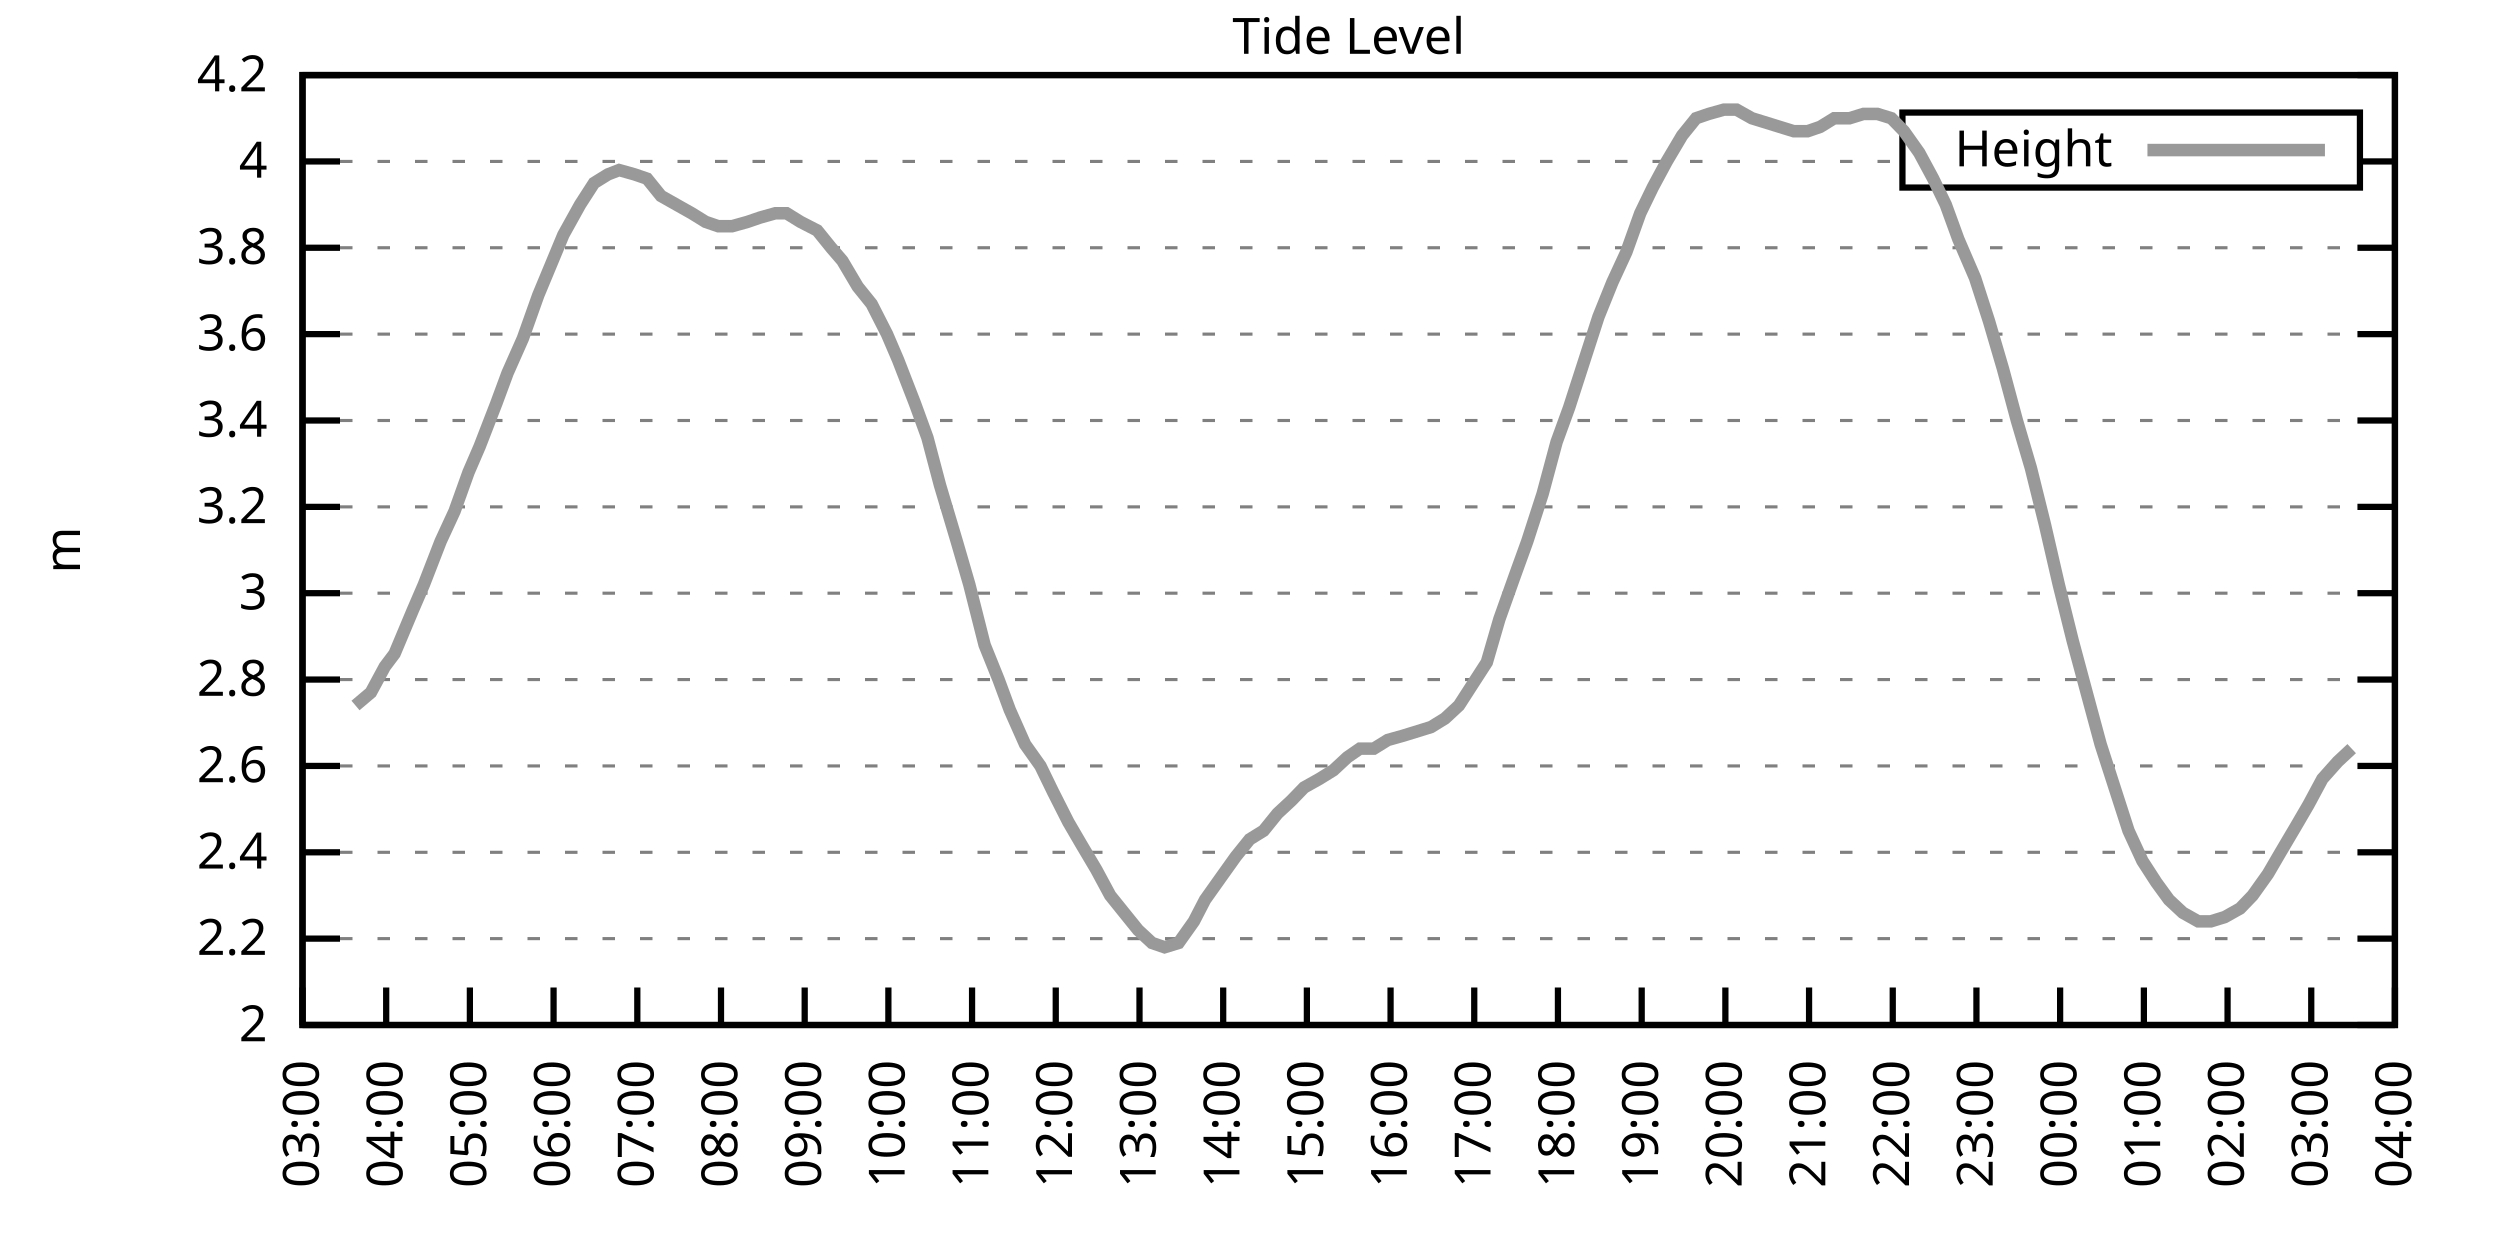
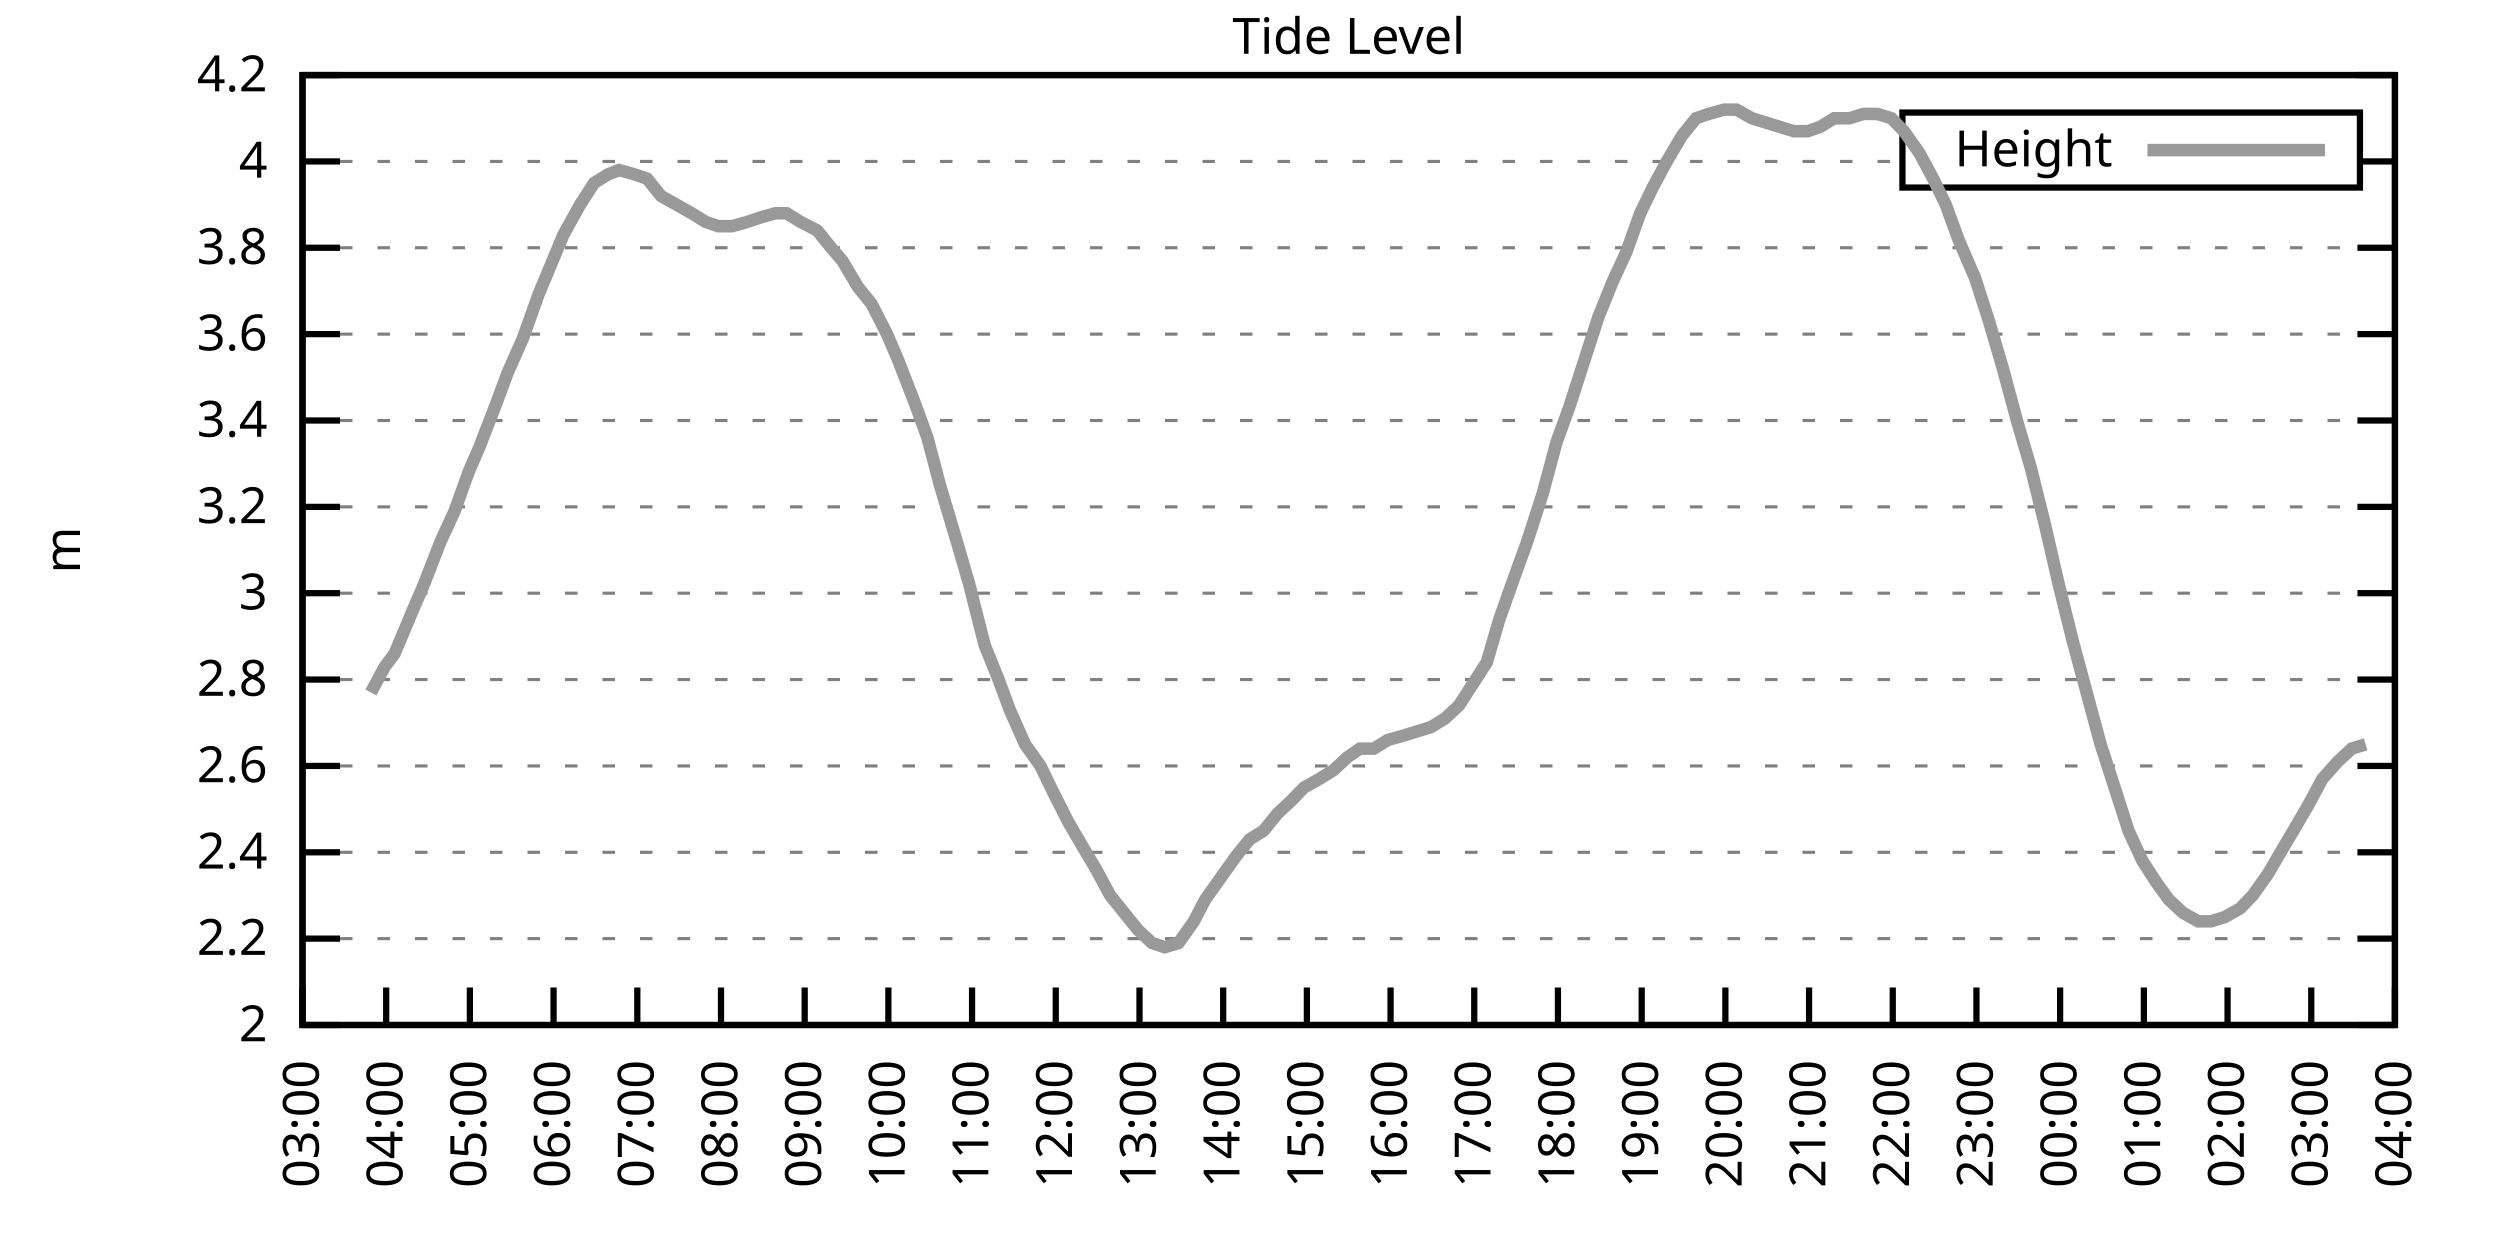
<svg xmlns="http://www.w3.org/2000/svg" xmlns:xlink="http://www.w3.org/1999/xlink" width="400" height="200" viewBox="0 0 400 200">
  <g id="gnuplot_canvas">
    <rect x="0" y="0" width="400" height="200" fill="none" />
    <defs>
      <circle id="gpDot" r="0.5" stroke-width="0.5" stroke="currentColor" />
      <path id="gpPt0" stroke-width="0.333" stroke="currentColor" d="M-1,0 h2 M0,-1 v2" />
      <path id="gpPt1" stroke-width="0.333" stroke="currentColor" d="M-1,-1 L1,1 M1,-1 L-1,1" />
      <path id="gpPt2" stroke-width="0.333" stroke="currentColor" d="M-1,0 L1,0 M0,-1 L0,1 M-1,-1 L1,1 M-1,1 L1,-1" />
      <rect id="gpPt3" stroke-width="0.333" stroke="currentColor" x="-1" y="-1" width="2" height="2" />
      <rect id="gpPt4" stroke-width="0.333" stroke="currentColor" fill="currentColor" x="-1" y="-1" width="2" height="2" />
      <circle id="gpPt5" stroke-width="0.333" stroke="currentColor" cx="0" cy="0" r="1" />
      <use xlink:href="#gpPt5" id="gpPt6" fill="currentColor" stroke="none" />
      <path id="gpPt7" stroke-width="0.333" stroke="currentColor" d="M0,-1.33 L-1.33,0.67 L1.33,0.67 z" />
      <use xlink:href="#gpPt7" id="gpPt8" fill="currentColor" stroke="none" />
      <use xlink:href="#gpPt7" id="gpPt9" stroke="currentColor" transform="rotate(180)" />
      <use xlink:href="#gpPt9" id="gpPt10" fill="currentColor" stroke="none" />
      <use xlink:href="#gpPt3" id="gpPt11" stroke="currentColor" transform="rotate(45)" />
      <use xlink:href="#gpPt11" id="gpPt12" fill="currentColor" stroke="none" />
      <path id="gpPt13" stroke-width="0.333" stroke="currentColor" d="M0,1.330 L1.265,0.411 L0.782,-1.067 L-0.782,-1.076 L-1.265,0.411 z" />
      <use xlink:href="#gpPt13" id="gpPt14" fill="currentColor" stroke="none" />
      <filter id="textbox" filterUnits="objectBoundingBox" x="0" y="0" height="1" width="1">
        <feFlood flood-color="white" flood-opacity="1" result="bgnd" />
        <feComposite in="SourceGraphic" in2="bgnd" operator="atop" />
      </filter>
      <filter id="greybox" filterUnits="objectBoundingBox" x="0" y="0" height="1" width="1">
        <feFlood flood-color="lightgrey" flood-opacity="1" result="grey" />
        <feComposite in="SourceGraphic" in2="grey" operator="atop" />
      </filter>
    </defs>
    <g fill="none" color="white" stroke="currentColor" stroke-width="1.00" stroke-linecap="butt" stroke-linejoin="miter">
</g>
    <g fill="none" color="black" stroke="currentColor" stroke-width="1.00" stroke-linecap="butt" stroke-linejoin="miter">
      <g stroke="none" shape-rendering="crispEdges">
        <polygon fill="rgb(255, 255, 255)" points="48.40,164.00 383.18,164.00 383.18,12.02 48.40,12.02 " />
      </g>
    </g>
    <g fill="none" color="black" stroke="currentColor" stroke-width="1.00" stroke-linecap="butt" stroke-linejoin="miter">
</g>
    <g fill="none" color="black" stroke="black" stroke-width="0.50" stroke-linecap="butt" stroke-linejoin="miter">
</g>
    <g fill="none" color="gray" stroke="currentColor" stroke-width="0.50" stroke-linecap="butt" stroke-linejoin="miter">
      <path stroke="gray" stroke-dasharray="2,4" class="gridline" d="M48.40,164.00 L383.19,164.00  " />
    </g>
    <g fill="none" color="gray" stroke="gray" stroke-width="1.00" stroke-linecap="butt" stroke-linejoin="miter">
</g>
    <g fill="none" color="black" stroke="currentColor" stroke-width="1.00" stroke-linecap="butt" stroke-linejoin="miter">
      <path stroke="black" d="M48.40,164.00 L54.40,164.00 M383.19,164.00 L377.19,164.00  " />
      <g transform="translate(42.80,166.60)" stroke="none" fill="black" font-family="Sans" font-size="8.00" text-anchor="end">
        <text>
          <tspan font-family="Sans"> 2</tspan>
        </text>
      </g>
    </g>
    <g fill="none" color="black" stroke="currentColor" stroke-width="1.00" stroke-linecap="butt" stroke-linejoin="miter">
</g>
    <g fill="none" color="black" stroke="black" stroke-width="0.50" stroke-linecap="butt" stroke-linejoin="miter">
</g>
    <g fill="none" color="gray" stroke="currentColor" stroke-width="0.50" stroke-linecap="butt" stroke-linejoin="miter">
      <path stroke="gray" stroke-dasharray="2,4" class="gridline" d="M48.40,150.18 L383.19,150.18  " />
    </g>
    <g fill="none" color="gray" stroke="gray" stroke-width="1.00" stroke-linecap="butt" stroke-linejoin="miter">
</g>
    <g fill="none" color="black" stroke="currentColor" stroke-width="1.00" stroke-linecap="butt" stroke-linejoin="miter">
      <path stroke="black" d="M48.40,150.18 L54.40,150.18 M383.19,150.18 L377.19,150.18  " />
      <g transform="translate(42.80,152.78)" stroke="none" fill="black" font-family="Sans" font-size="8.00" text-anchor="end">
        <text>
          <tspan font-family="Sans"> 2.2</tspan>
        </text>
      </g>
    </g>
    <g fill="none" color="black" stroke="currentColor" stroke-width="1.00" stroke-linecap="butt" stroke-linejoin="miter">
</g>
    <g fill="none" color="black" stroke="black" stroke-width="0.50" stroke-linecap="butt" stroke-linejoin="miter">
</g>
    <g fill="none" color="gray" stroke="currentColor" stroke-width="0.50" stroke-linecap="butt" stroke-linejoin="miter">
      <path stroke="gray" stroke-dasharray="2,4" class="gridline" d="M48.40,136.37 L383.19,136.37  " />
    </g>
    <g fill="none" color="gray" stroke="gray" stroke-width="1.00" stroke-linecap="butt" stroke-linejoin="miter">
</g>
    <g fill="none" color="black" stroke="currentColor" stroke-width="1.00" stroke-linecap="butt" stroke-linejoin="miter">
      <path stroke="black" d="M48.40,136.37 L54.40,136.37 M383.19,136.37 L377.19,136.37  " />
      <g transform="translate(42.80,138.97)" stroke="none" fill="black" font-family="Sans" font-size="8.00" text-anchor="end">
        <text>
          <tspan font-family="Sans"> 2.4</tspan>
        </text>
      </g>
    </g>
    <g fill="none" color="black" stroke="currentColor" stroke-width="1.00" stroke-linecap="butt" stroke-linejoin="miter">
</g>
    <g fill="none" color="black" stroke="black" stroke-width="0.50" stroke-linecap="butt" stroke-linejoin="miter">
</g>
    <g fill="none" color="gray" stroke="currentColor" stroke-width="0.50" stroke-linecap="butt" stroke-linejoin="miter">
      <path stroke="gray" stroke-dasharray="2,4" class="gridline" d="M48.40,122.55 L383.19,122.55  " />
    </g>
    <g fill="none" color="gray" stroke="gray" stroke-width="1.00" stroke-linecap="butt" stroke-linejoin="miter">
</g>
    <g fill="none" color="black" stroke="currentColor" stroke-width="1.00" stroke-linecap="butt" stroke-linejoin="miter">
      <path stroke="black" d="M48.40,122.55 L54.40,122.55 M383.19,122.55 L377.19,122.55  " />
      <g transform="translate(42.80,125.15)" stroke="none" fill="black" font-family="Sans" font-size="8.00" text-anchor="end">
        <text>
          <tspan font-family="Sans"> 2.6</tspan>
        </text>
      </g>
    </g>
    <g fill="none" color="black" stroke="currentColor" stroke-width="1.00" stroke-linecap="butt" stroke-linejoin="miter">
</g>
    <g fill="none" color="black" stroke="black" stroke-width="0.50" stroke-linecap="butt" stroke-linejoin="miter">
</g>
    <g fill="none" color="gray" stroke="currentColor" stroke-width="0.50" stroke-linecap="butt" stroke-linejoin="miter">
      <path stroke="gray" stroke-dasharray="2,4" class="gridline" d="M48.40,108.73 L383.19,108.73  " />
    </g>
    <g fill="none" color="gray" stroke="gray" stroke-width="1.00" stroke-linecap="butt" stroke-linejoin="miter">
</g>
    <g fill="none" color="black" stroke="currentColor" stroke-width="1.00" stroke-linecap="butt" stroke-linejoin="miter">
      <path stroke="black" d="M48.40,108.73 L54.40,108.73 M383.19,108.73 L377.19,108.73  " />
      <g transform="translate(42.80,111.33)" stroke="none" fill="black" font-family="Sans" font-size="8.00" text-anchor="end">
        <text>
          <tspan font-family="Sans"> 2.8</tspan>
        </text>
      </g>
    </g>
    <g fill="none" color="black" stroke="currentColor" stroke-width="1.00" stroke-linecap="butt" stroke-linejoin="miter">
</g>
    <g fill="none" color="black" stroke="black" stroke-width="0.50" stroke-linecap="butt" stroke-linejoin="miter">
</g>
    <g fill="none" color="gray" stroke="currentColor" stroke-width="0.50" stroke-linecap="butt" stroke-linejoin="miter">
      <path stroke="gray" stroke-dasharray="2,4" class="gridline" d="M48.40,94.91 L383.19,94.91  " />
    </g>
    <g fill="none" color="gray" stroke="gray" stroke-width="1.00" stroke-linecap="butt" stroke-linejoin="miter">
</g>
    <g fill="none" color="black" stroke="currentColor" stroke-width="1.00" stroke-linecap="butt" stroke-linejoin="miter">
      <path stroke="black" d="M48.40,94.91 L54.40,94.91 M383.19,94.91 L377.19,94.91  " />
      <g transform="translate(42.80,97.51)" stroke="none" fill="black" font-family="Sans" font-size="8.00" text-anchor="end">
        <text>
          <tspan font-family="Sans"> 3</tspan>
        </text>
      </g>
    </g>
    <g fill="none" color="black" stroke="currentColor" stroke-width="1.00" stroke-linecap="butt" stroke-linejoin="miter">
</g>
    <g fill="none" color="black" stroke="black" stroke-width="0.50" stroke-linecap="butt" stroke-linejoin="miter">
</g>
    <g fill="none" color="gray" stroke="currentColor" stroke-width="0.50" stroke-linecap="butt" stroke-linejoin="miter">
      <path stroke="gray" stroke-dasharray="2,4" class="gridline" d="M48.40,81.10 L383.19,81.10  " />
    </g>
    <g fill="none" color="gray" stroke="gray" stroke-width="1.00" stroke-linecap="butt" stroke-linejoin="miter">
</g>
    <g fill="none" color="black" stroke="currentColor" stroke-width="1.00" stroke-linecap="butt" stroke-linejoin="miter">
      <path stroke="black" d="M48.40,81.10 L54.40,81.10 M383.19,81.10 L377.19,81.10  " />
      <g transform="translate(42.80,83.70)" stroke="none" fill="black" font-family="Sans" font-size="8.00" text-anchor="end">
        <text>
          <tspan font-family="Sans"> 3.2</tspan>
        </text>
      </g>
    </g>
    <g fill="none" color="black" stroke="currentColor" stroke-width="1.00" stroke-linecap="butt" stroke-linejoin="miter">
</g>
    <g fill="none" color="black" stroke="black" stroke-width="0.50" stroke-linecap="butt" stroke-linejoin="miter">
</g>
    <g fill="none" color="gray" stroke="currentColor" stroke-width="0.50" stroke-linecap="butt" stroke-linejoin="miter">
      <path stroke="gray" stroke-dasharray="2,4" class="gridline" d="M48.40,67.28 L383.19,67.28  " />
    </g>
    <g fill="none" color="gray" stroke="gray" stroke-width="1.00" stroke-linecap="butt" stroke-linejoin="miter">
</g>
    <g fill="none" color="black" stroke="currentColor" stroke-width="1.00" stroke-linecap="butt" stroke-linejoin="miter">
      <path stroke="black" d="M48.40,67.28 L54.40,67.28 M383.19,67.28 L377.19,67.28  " />
      <g transform="translate(42.80,69.88)" stroke="none" fill="black" font-family="Sans" font-size="8.00" text-anchor="end">
        <text>
          <tspan font-family="Sans"> 3.4</tspan>
        </text>
      </g>
    </g>
    <g fill="none" color="black" stroke="currentColor" stroke-width="1.00" stroke-linecap="butt" stroke-linejoin="miter">
</g>
    <g fill="none" color="black" stroke="black" stroke-width="0.50" stroke-linecap="butt" stroke-linejoin="miter">
</g>
    <g fill="none" color="gray" stroke="currentColor" stroke-width="0.50" stroke-linecap="butt" stroke-linejoin="miter">
      <path stroke="gray" stroke-dasharray="2,4" class="gridline" d="M48.40,53.46 L383.19,53.46  " />
    </g>
    <g fill="none" color="gray" stroke="gray" stroke-width="1.00" stroke-linecap="butt" stroke-linejoin="miter">
</g>
    <g fill="none" color="black" stroke="currentColor" stroke-width="1.00" stroke-linecap="butt" stroke-linejoin="miter">
      <path stroke="black" d="M48.40,53.46 L54.40,53.46 M383.19,53.46 L377.19,53.46  " />
      <g transform="translate(42.80,56.06)" stroke="none" fill="black" font-family="Sans" font-size="8.00" text-anchor="end">
        <text>
          <tspan font-family="Sans"> 3.6</tspan>
        </text>
      </g>
    </g>
    <g fill="none" color="black" stroke="currentColor" stroke-width="1.00" stroke-linecap="butt" stroke-linejoin="miter">
</g>
    <g fill="none" color="black" stroke="black" stroke-width="0.50" stroke-linecap="butt" stroke-linejoin="miter">
</g>
    <g fill="none" color="gray" stroke="currentColor" stroke-width="0.50" stroke-linecap="butt" stroke-linejoin="miter">
      <path stroke="gray" stroke-dasharray="2,4" class="gridline" d="M48.40,39.64 L383.19,39.64  " />
    </g>
    <g fill="none" color="gray" stroke="gray" stroke-width="1.00" stroke-linecap="butt" stroke-linejoin="miter">
</g>
    <g fill="none" color="black" stroke="currentColor" stroke-width="1.00" stroke-linecap="butt" stroke-linejoin="miter">
      <path stroke="black" d="M48.40,39.64 L54.40,39.64 M383.19,39.64 L377.19,39.64  " />
      <g transform="translate(42.80,42.24)" stroke="none" fill="black" font-family="Sans" font-size="8.00" text-anchor="end">
        <text>
          <tspan font-family="Sans"> 3.8</tspan>
        </text>
      </g>
    </g>
    <g fill="none" color="black" stroke="currentColor" stroke-width="1.00" stroke-linecap="butt" stroke-linejoin="miter">
</g>
    <g fill="none" color="black" stroke="black" stroke-width="0.50" stroke-linecap="butt" stroke-linejoin="miter">
</g>
    <g fill="none" color="gray" stroke="currentColor" stroke-width="0.50" stroke-linecap="butt" stroke-linejoin="miter">
      <path stroke="gray" stroke-dasharray="2,4" class="gridline" d="M48.40,25.83 L304.39,25.83 M377.59,25.83 L383.19,25.83  " />
    </g>
    <g fill="none" color="gray" stroke="gray" stroke-width="1.00" stroke-linecap="butt" stroke-linejoin="miter">
</g>
    <g fill="none" color="black" stroke="currentColor" stroke-width="1.00" stroke-linecap="butt" stroke-linejoin="miter">
      <path stroke="black" d="M48.40,25.83 L54.40,25.83 M383.19,25.83 L377.19,25.83  " />
      <g transform="translate(42.80,28.43)" stroke="none" fill="black" font-family="Sans" font-size="8.00" text-anchor="end">
        <text>
          <tspan font-family="Sans"> 4</tspan>
        </text>
      </g>
    </g>
    <g fill="none" color="black" stroke="currentColor" stroke-width="1.00" stroke-linecap="butt" stroke-linejoin="miter">
</g>
    <g fill="none" color="black" stroke="black" stroke-width="0.50" stroke-linecap="butt" stroke-linejoin="miter">
</g>
    <g fill="none" color="gray" stroke="currentColor" stroke-width="0.50" stroke-linecap="butt" stroke-linejoin="miter">
      <path stroke="gray" stroke-dasharray="2,4" class="gridline" d="M48.40,12.01 L383.19,12.01  " />
    </g>
    <g fill="none" color="gray" stroke="gray" stroke-width="1.00" stroke-linecap="butt" stroke-linejoin="miter">
</g>
    <g fill="none" color="black" stroke="currentColor" stroke-width="1.00" stroke-linecap="butt" stroke-linejoin="miter">
      <path stroke="black" d="M48.40,12.01 L54.40,12.01 M383.19,12.01 L377.19,12.01  " />
      <g transform="translate(42.80,14.61)" stroke="none" fill="black" font-family="Sans" font-size="8.00" text-anchor="end">
        <text>
          <tspan font-family="Sans"> 4.2</tspan>
        </text>
      </g>
    </g>
    <g fill="none" color="black" stroke="currentColor" stroke-width="1.00" stroke-linecap="butt" stroke-linejoin="miter">
      <path stroke="black" d="M48.40,164.00 L48.40,158.00  " />
      <g transform="translate(51.00,169.60) rotate(270.00)" stroke="none" fill="black" font-family="Sans" font-size="8.00" text-anchor="end">
        <text>
          <tspan font-family="Sans">03:00</tspan>
        </text>
      </g>
    </g>
    <g fill="none" color="black" stroke="currentColor" stroke-width="1.00" stroke-linecap="butt" stroke-linejoin="miter">
      <path stroke="black" d="M61.79,164.00 L61.79,158.00  " />
      <g transform="translate(64.39,169.60) rotate(270.00)" stroke="none" fill="black" font-family="Sans" font-size="8.00" text-anchor="end">
        <text>
          <tspan font-family="Sans">04:00</tspan>
        </text>
      </g>
    </g>
    <g fill="none" color="black" stroke="currentColor" stroke-width="1.00" stroke-linecap="butt" stroke-linejoin="miter">
      <path stroke="black" d="M75.18,164.00 L75.18,158.00  " />
      <g transform="translate(77.78,169.60) rotate(270.00)" stroke="none" fill="black" font-family="Sans" font-size="8.00" text-anchor="end">
        <text>
          <tspan font-family="Sans">05:00</tspan>
        </text>
      </g>
    </g>
    <g fill="none" color="black" stroke="currentColor" stroke-width="1.00" stroke-linecap="butt" stroke-linejoin="miter">
      <path stroke="black" d="M88.57,164.00 L88.57,158.00  " />
      <g transform="translate(91.17,169.60) rotate(270.00)" stroke="none" fill="black" font-family="Sans" font-size="8.00" text-anchor="end">
        <text>
          <tspan font-family="Sans">06:00</tspan>
        </text>
      </g>
    </g>
    <g fill="none" color="black" stroke="currentColor" stroke-width="1.00" stroke-linecap="butt" stroke-linejoin="miter">
      <path stroke="black" d="M101.97,164.00 L101.97,158.00  " />
      <g transform="translate(104.57,169.60) rotate(270.00)" stroke="none" fill="black" font-family="Sans" font-size="8.00" text-anchor="end">
        <text>
          <tspan font-family="Sans">07:00</tspan>
        </text>
      </g>
    </g>
    <g fill="none" color="black" stroke="currentColor" stroke-width="1.00" stroke-linecap="butt" stroke-linejoin="miter">
      <path stroke="black" d="M115.36,164.00 L115.36,158.00  " />
      <g transform="translate(117.96,169.60) rotate(270.00)" stroke="none" fill="black" font-family="Sans" font-size="8.00" text-anchor="end">
        <text>
          <tspan font-family="Sans">08:00</tspan>
        </text>
      </g>
    </g>
    <g fill="none" color="black" stroke="currentColor" stroke-width="1.00" stroke-linecap="butt" stroke-linejoin="miter">
      <path stroke="black" d="M128.75,164.00 L128.75,158.00  " />
      <g transform="translate(131.35,169.60) rotate(270.00)" stroke="none" fill="black" font-family="Sans" font-size="8.00" text-anchor="end">
        <text>
          <tspan font-family="Sans">09:00</tspan>
        </text>
      </g>
    </g>
    <g fill="none" color="black" stroke="currentColor" stroke-width="1.00" stroke-linecap="butt" stroke-linejoin="miter">
      <path stroke="black" d="M142.14,164.00 L142.14,158.00  " />
      <g transform="translate(144.74,169.60) rotate(270.00)" stroke="none" fill="black" font-family="Sans" font-size="8.00" text-anchor="end">
        <text>
          <tspan font-family="Sans">10:00</tspan>
        </text>
      </g>
    </g>
    <g fill="none" color="black" stroke="currentColor" stroke-width="1.00" stroke-linecap="butt" stroke-linejoin="miter">
      <path stroke="black" d="M155.53,164.00 L155.53,158.00  " />
      <g transform="translate(158.13,169.60) rotate(270.00)" stroke="none" fill="black" font-family="Sans" font-size="8.00" text-anchor="end">
        <text>
          <tspan font-family="Sans">11:00</tspan>
        </text>
      </g>
    </g>
    <g fill="none" color="black" stroke="currentColor" stroke-width="1.00" stroke-linecap="butt" stroke-linejoin="miter">
      <path stroke="black" d="M168.92,164.00 L168.92,158.00  " />
      <g transform="translate(171.52,169.60) rotate(270.00)" stroke="none" fill="black" font-family="Sans" font-size="8.00" text-anchor="end">
        <text>
          <tspan font-family="Sans">12:00</tspan>
        </text>
      </g>
    </g>
    <g fill="none" color="black" stroke="currentColor" stroke-width="1.00" stroke-linecap="butt" stroke-linejoin="miter">
      <path stroke="black" d="M182.32,164.00 L182.32,158.00  " />
      <g transform="translate(184.92,169.60) rotate(270.00)" stroke="none" fill="black" font-family="Sans" font-size="8.00" text-anchor="end">
        <text>
          <tspan font-family="Sans">13:00</tspan>
        </text>
      </g>
    </g>
    <g fill="none" color="black" stroke="currentColor" stroke-width="1.00" stroke-linecap="butt" stroke-linejoin="miter">
      <path stroke="black" d="M195.71,164.00 L195.71,158.00  " />
      <g transform="translate(198.31,169.60) rotate(270.00)" stroke="none" fill="black" font-family="Sans" font-size="8.00" text-anchor="end">
        <text>
          <tspan font-family="Sans">14:00</tspan>
        </text>
      </g>
    </g>
    <g fill="none" color="black" stroke="currentColor" stroke-width="1.00" stroke-linecap="butt" stroke-linejoin="miter">
      <path stroke="black" d="M209.10,164.00 L209.10,158.00  " />
      <g transform="translate(211.70,169.60) rotate(270.00)" stroke="none" fill="black" font-family="Sans" font-size="8.00" text-anchor="end">
        <text>
          <tspan font-family="Sans">15:00</tspan>
        </text>
      </g>
    </g>
    <g fill="none" color="black" stroke="currentColor" stroke-width="1.00" stroke-linecap="butt" stroke-linejoin="miter">
      <path stroke="black" d="M222.49,164.00 L222.49,158.00  " />
      <g transform="translate(225.09,169.60) rotate(270.00)" stroke="none" fill="black" font-family="Sans" font-size="8.00" text-anchor="end">
        <text>
          <tspan font-family="Sans">16:00</tspan>
        </text>
      </g>
    </g>
    <g fill="none" color="black" stroke="currentColor" stroke-width="1.00" stroke-linecap="butt" stroke-linejoin="miter">
      <path stroke="black" d="M235.88,164.00 L235.88,158.00  " />
      <g transform="translate(238.48,169.60) rotate(270.00)" stroke="none" fill="black" font-family="Sans" font-size="8.00" text-anchor="end">
        <text>
          <tspan font-family="Sans">17:00</tspan>
        </text>
      </g>
    </g>
    <g fill="none" color="black" stroke="currentColor" stroke-width="1.00" stroke-linecap="butt" stroke-linejoin="miter">
      <path stroke="black" d="M249.27,164.00 L249.27,158.00  " />
      <g transform="translate(251.87,169.60) rotate(270.00)" stroke="none" fill="black" font-family="Sans" font-size="8.00" text-anchor="end">
        <text>
          <tspan font-family="Sans">18:00</tspan>
        </text>
      </g>
    </g>
    <g fill="none" color="black" stroke="currentColor" stroke-width="1.00" stroke-linecap="butt" stroke-linejoin="miter">
      <path stroke="black" d="M262.67,164.00 L262.67,158.00  " />
      <g transform="translate(265.27,169.60) rotate(270.00)" stroke="none" fill="black" font-family="Sans" font-size="8.00" text-anchor="end">
        <text>
          <tspan font-family="Sans">19:00</tspan>
        </text>
      </g>
    </g>
    <g fill="none" color="black" stroke="currentColor" stroke-width="1.00" stroke-linecap="butt" stroke-linejoin="miter">
      <path stroke="black" d="M276.06,164.00 L276.06,158.00  " />
      <g transform="translate(278.66,169.60) rotate(270.00)" stroke="none" fill="black" font-family="Sans" font-size="8.00" text-anchor="end">
        <text>
          <tspan font-family="Sans">20:00</tspan>
        </text>
      </g>
    </g>
    <g fill="none" color="black" stroke="currentColor" stroke-width="1.00" stroke-linecap="butt" stroke-linejoin="miter">
      <path stroke="black" d="M289.45,164.00 L289.45,158.00  " />
      <g transform="translate(292.05,169.60) rotate(270.00)" stroke="none" fill="black" font-family="Sans" font-size="8.00" text-anchor="end">
        <text>
          <tspan font-family="Sans">21:00</tspan>
        </text>
      </g>
    </g>
    <g fill="none" color="black" stroke="currentColor" stroke-width="1.00" stroke-linecap="butt" stroke-linejoin="miter">
      <path stroke="black" d="M302.84,164.00 L302.84,158.00  " />
      <g transform="translate(305.44,169.60) rotate(270.00)" stroke="none" fill="black" font-family="Sans" font-size="8.00" text-anchor="end">
        <text>
          <tspan font-family="Sans">22:00</tspan>
        </text>
      </g>
    </g>
    <g fill="none" color="black" stroke="currentColor" stroke-width="1.00" stroke-linecap="butt" stroke-linejoin="miter">
      <path stroke="black" d="M316.23,164.00 L316.23,158.00  " />
      <g transform="translate(318.83,169.60) rotate(270.00)" stroke="none" fill="black" font-family="Sans" font-size="8.00" text-anchor="end">
        <text>
          <tspan font-family="Sans">23:00</tspan>
        </text>
      </g>
    </g>
    <g fill="none" color="black" stroke="currentColor" stroke-width="1.00" stroke-linecap="butt" stroke-linejoin="miter">
      <path stroke="black" d="M329.62,164.00 L329.62,158.00  " />
      <g transform="translate(332.22,169.60) rotate(270.00)" stroke="none" fill="black" font-family="Sans" font-size="8.00" text-anchor="end">
        <text>
          <tspan font-family="Sans">00:00</tspan>
        </text>
      </g>
    </g>
    <g fill="none" color="black" stroke="currentColor" stroke-width="1.00" stroke-linecap="butt" stroke-linejoin="miter">
      <path stroke="black" d="M343.02,164.00 L343.02,158.00  " />
      <g transform="translate(345.62,169.60) rotate(270.00)" stroke="none" fill="black" font-family="Sans" font-size="8.00" text-anchor="end">
        <text>
          <tspan font-family="Sans">01:00</tspan>
        </text>
      </g>
    </g>
    <g fill="none" color="black" stroke="currentColor" stroke-width="1.00" stroke-linecap="butt" stroke-linejoin="miter">
      <path stroke="black" d="M356.41,164.00 L356.41,158.00  " />
      <g transform="translate(359.01,169.60) rotate(270.00)" stroke="none" fill="black" font-family="Sans" font-size="8.00" text-anchor="end">
        <text>
          <tspan font-family="Sans">02:00</tspan>
        </text>
      </g>
    </g>
    <g fill="none" color="black" stroke="currentColor" stroke-width="1.00" stroke-linecap="butt" stroke-linejoin="miter">
      <path stroke="black" d="M369.80,164.00 L369.80,158.00  " />
      <g transform="translate(372.40,169.60) rotate(270.00)" stroke="none" fill="black" font-family="Sans" font-size="8.00" text-anchor="end">
        <text>
          <tspan font-family="Sans">03:00</tspan>
        </text>
      </g>
    </g>
    <g fill="none" color="black" stroke="currentColor" stroke-width="1.00" stroke-linecap="butt" stroke-linejoin="miter">
      <path stroke="black" d="M383.19,164.00 L383.19,158.00  " />
      <g transform="translate(385.79,169.60) rotate(270.00)" stroke="none" fill="black" font-family="Sans" font-size="8.00" text-anchor="end">
        <text>
          <tspan font-family="Sans">04:00</tspan>
        </text>
      </g>
    </g>
    <g fill="none" color="black" stroke="currentColor" stroke-width="1.00" stroke-linecap="butt" stroke-linejoin="miter">
</g>
    <g fill="none" color="black" stroke="currentColor" stroke-width="1.00" stroke-linecap="butt" stroke-linejoin="miter">
      <path stroke="black" d="M48.40,12.01 L48.40,164.00 L383.19,164.00 L383.19,12.01 L48.40,12.01 Z  " />
    </g>
    <g fill="none" color="black" stroke="currentColor" stroke-width="1.00" stroke-linecap="butt" stroke-linejoin="miter">
</g>
    <g fill="none" color="black" stroke="currentColor" stroke-width="1.00" stroke-linecap="butt" stroke-linejoin="miter">
      <path stroke="black" d="M304.39,30.01 L304.39,18.01 L377.59,18.01 L377.59,30.01 L304.39,30.01 Z  " />
    </g>
    <g id="Tide_level_plot_1">
      <g fill="none" color="white" stroke="black" stroke-width="2.00" stroke-linecap="butt" stroke-linejoin="miter">
</g>
      <g fill="none" color="black" stroke="currentColor" stroke-width="2.00" stroke-linecap="butt" stroke-linejoin="miter">
        <g transform="translate(337.99,26.61)" stroke="none" fill="black" font-family="Sans" font-size="8.00" text-anchor="end">
          <text>
            <tspan font-family="Sans">Height</tspan>
          </text>
        </g>
      </g>
      <g fill="none" color="black" stroke="currentColor" stroke-width="2.00" stroke-linecap="butt" stroke-linejoin="miter">
-         <path stroke="rgb(153, 153, 153)" d="M343.59,24.01 L371.99,24.01 M56.88,112.88 L59.34,110.80 L61.57,106.66 L63.13,104.59 L66.03,97.68 L67.82,93.53   L70.50,86.62 L72.73,81.79 L74.96,75.57 L76.75,71.42 L79.42,64.52 L81.21,59.68 L83.66,54.15 L86.12,47.24   L88.13,42.41 L90.14,37.57 L92.82,32.74 L95.05,29.28 L97.28,27.90 L99.06,27.21 L101.52,27.90 L103.53,28.59   L105.76,31.35 L108.22,32.74 L110.67,34.12 L112.90,35.50 L114.91,36.19 L117.14,36.19 L119.60,35.50 L121.61,34.81   L124.06,34.12 L125.85,34.12 L128.08,35.50 L130.76,36.88 L132.99,39.64 L134.78,41.72 L137.23,45.86 L139.46,48.63   L141.92,53.46 L143.70,57.61 L146.38,64.52 L148.39,70.04 L150.40,77.64 L153.08,86.62 L155.09,93.53 L157.54,103.20   L159.77,108.73 L161.56,113.57 L164.01,119.09 L166.47,122.55 L168.48,126.69 L170.93,131.53 L172.94,134.98 L175.40,139.13   L177.63,143.27 L179.86,146.04 L182.09,148.80 L184.32,150.87 L186.33,151.56 L188.57,150.87 L191.02,147.42 L192.81,143.96   L195.26,140.51 L197.72,137.06 L199.95,134.29 L202.18,132.91 L204.41,130.15 L206.64,128.08 L208.65,126.00 L211.11,124.62   L213.34,123.24 L215.57,121.17 L217.58,119.78 L219.81,119.78 L222.04,118.40 L224.50,117.71 L226.73,117.02 L228.96,116.33   L231.20,114.95 L233.43,112.88 L235.66,109.42 L237.89,105.97 L239.90,99.06 L242.36,92.15 L244.36,86.62 L246.82,79.02   L249.05,70.73 L251.06,65.21 L253.29,58.30 L255.75,50.70 L257.98,45.17 L260.21,40.34 L262.44,34.12 L264.45,29.97   L266.68,25.83 L269.14,21.68 L271.37,18.92 L273.38,18.23 L275.83,17.54 L277.84,17.54 L280.30,18.92 L282.53,19.61   L284.76,20.30 L286.99,20.99 L289.23,20.99 L291.23,20.30 L293.47,18.92 L295.92,18.92 L298.15,18.23 L300.39,18.23   L302.62,18.92 L304.63,20.99 L307.08,24.45 L309.31,28.59 L311.32,32.74 L313.33,38.26 L316.01,44.48 L318.24,51.39   L320.47,58.99 L322.70,67.28 L324.94,74.88 L327.17,83.86 L329.40,93.53 L331.63,102.51 L333.86,110.80 L336.10,119.09   L338.33,126.00 L340.56,132.91 L342.79,137.75 L345.02,141.20 L347.03,143.96 L349.26,146.04 L351.72,147.42 L353.73,147.42   L355.96,146.73 L358.42,145.35 L360.42,143.27 L362.88,139.82 L364.89,136.37 L367.34,132.22 L369.35,128.77 L371.58,124.62   L374.04,121.86 L376.27,119.78  " />
+         <path stroke="rgb(153, 153, 153)" d="M343.59,24.01 L371.99,24.01 M59.34,110.80 L61.57,106.66 L63.13,104.59 L66.03,97.68 L67.82,93.53 L70.50,86.62   L72.73,81.79 L74.96,75.57 L76.75,71.42 L79.42,64.52 L81.21,59.68 L83.66,54.15 L86.12,47.24 L88.13,42.41   L90.14,37.57 L92.82,32.74 L95.05,29.28 L97.28,27.90 L99.06,27.21 L101.52,27.90 L103.53,28.59 L105.76,31.35   L108.22,32.74 L110.67,34.12 L112.90,35.50 L114.91,36.19 L117.14,36.19 L119.60,35.50 L121.61,34.81 L124.06,34.12   L125.85,34.12 L128.08,35.50 L130.76,36.88 L132.99,39.64 L134.78,41.72 L137.23,45.86 L139.46,48.63 L141.92,53.46   L143.70,57.61 L146.38,64.52 L148.39,70.04 L150.40,77.64 L153.08,86.62 L155.09,93.53 L157.54,103.20 L159.77,108.73   L161.56,113.57 L164.01,119.09 L166.47,122.55 L168.48,126.69 L170.93,131.53 L172.94,134.98 L175.40,139.13 L177.63,143.27   L179.86,146.04 L182.09,148.80 L184.32,150.87 L186.33,151.56 L188.57,150.87 L191.02,147.42 L192.81,143.96 L195.26,140.51   L197.72,137.06 L199.95,134.29 L202.18,132.91 L204.41,130.15 L206.64,128.08 L208.65,126.00 L211.11,124.62 L213.34,123.24   L215.57,121.17 L217.58,119.78 L219.81,119.78 L222.04,118.40 L224.50,117.71 L226.73,117.02 L228.96,116.33 L231.20,114.95   L233.43,112.88 L235.66,109.42 L237.89,105.97 L239.90,99.06 L242.36,92.15 L244.36,86.62 L246.82,79.02 L249.05,70.73   L251.06,65.21 L253.29,58.30 L255.75,50.70 L257.98,45.17 L260.21,40.34 L262.44,34.12 L264.45,29.97 L266.68,25.83   L269.14,21.68 L271.37,18.92 L273.38,18.23 L275.83,17.54 L277.84,17.54 L280.30,18.92 L282.53,19.61 L284.76,20.30   L286.99,20.99 L289.23,20.99 L291.23,20.30 L293.47,18.92 L295.92,18.92 L298.15,18.23 L300.39,18.23 L302.62,18.92   L304.63,20.99 L307.08,24.45 L309.31,28.59 L311.32,32.74 L313.33,38.26 L316.01,44.48 L318.24,51.39 L320.47,58.99   L322.70,67.28 L324.94,74.88 L327.17,83.86 L329.40,93.53 L331.63,102.51 L333.86,110.80 L336.10,119.09 L338.33,126.00   L340.56,132.91 L342.79,137.75 L345.02,141.20 L347.03,143.96 L349.26,146.04 L351.72,147.42 L353.73,147.42 L355.96,146.73   L358.42,145.35 L360.42,143.27 L362.88,139.82 L364.89,136.37 L367.34,132.22 L369.35,128.77 L371.58,124.62 L374.04,121.86   L376.27,119.78 L378.50,119.09  " />
      </g>
    </g>
    <g fill="none" color="black" stroke="currentColor" stroke-width="2.00" stroke-linecap="butt" stroke-linejoin="miter">
</g>
    <g fill="none" color="black" stroke="black" stroke-width="1.00" stroke-linecap="butt" stroke-linejoin="miter">
</g>
    <g fill="none" color="black" stroke="currentColor" stroke-width="1.00" stroke-linecap="butt" stroke-linejoin="miter">
      <path stroke="black" d="M48.40,12.01 L48.40,164.00 L383.19,164.00 L383.19,12.01 L48.40,12.01 Z  " />
      <g transform="translate(12.80,88.01) rotate(270.00)" stroke="none" fill="black" font-family="Sans" font-size="8.00" text-anchor="middle">
        <text>
          <tspan font-family="Sans">m</tspan>
        </text>
      </g>
    </g>
    <g fill="none" color="black" stroke="currentColor" stroke-width="1.00" stroke-linecap="butt" stroke-linejoin="miter">
</g>
    <g fill="none" color="black" stroke="currentColor" stroke-width="1.00" stroke-linecap="butt" stroke-linejoin="miter">
      <g transform="translate(215.79,8.61)" stroke="none" fill="black" font-family="Sans" font-size="8.00" text-anchor="middle">
        <text>
          <tspan font-family="Sans">Tide Level</tspan>
        </text>
      </g>
    </g>
    <g fill="none" color="black" stroke="currentColor" stroke-width="1.00" stroke-linecap="butt" stroke-linejoin="miter">
</g>
  </g>
</svg>
